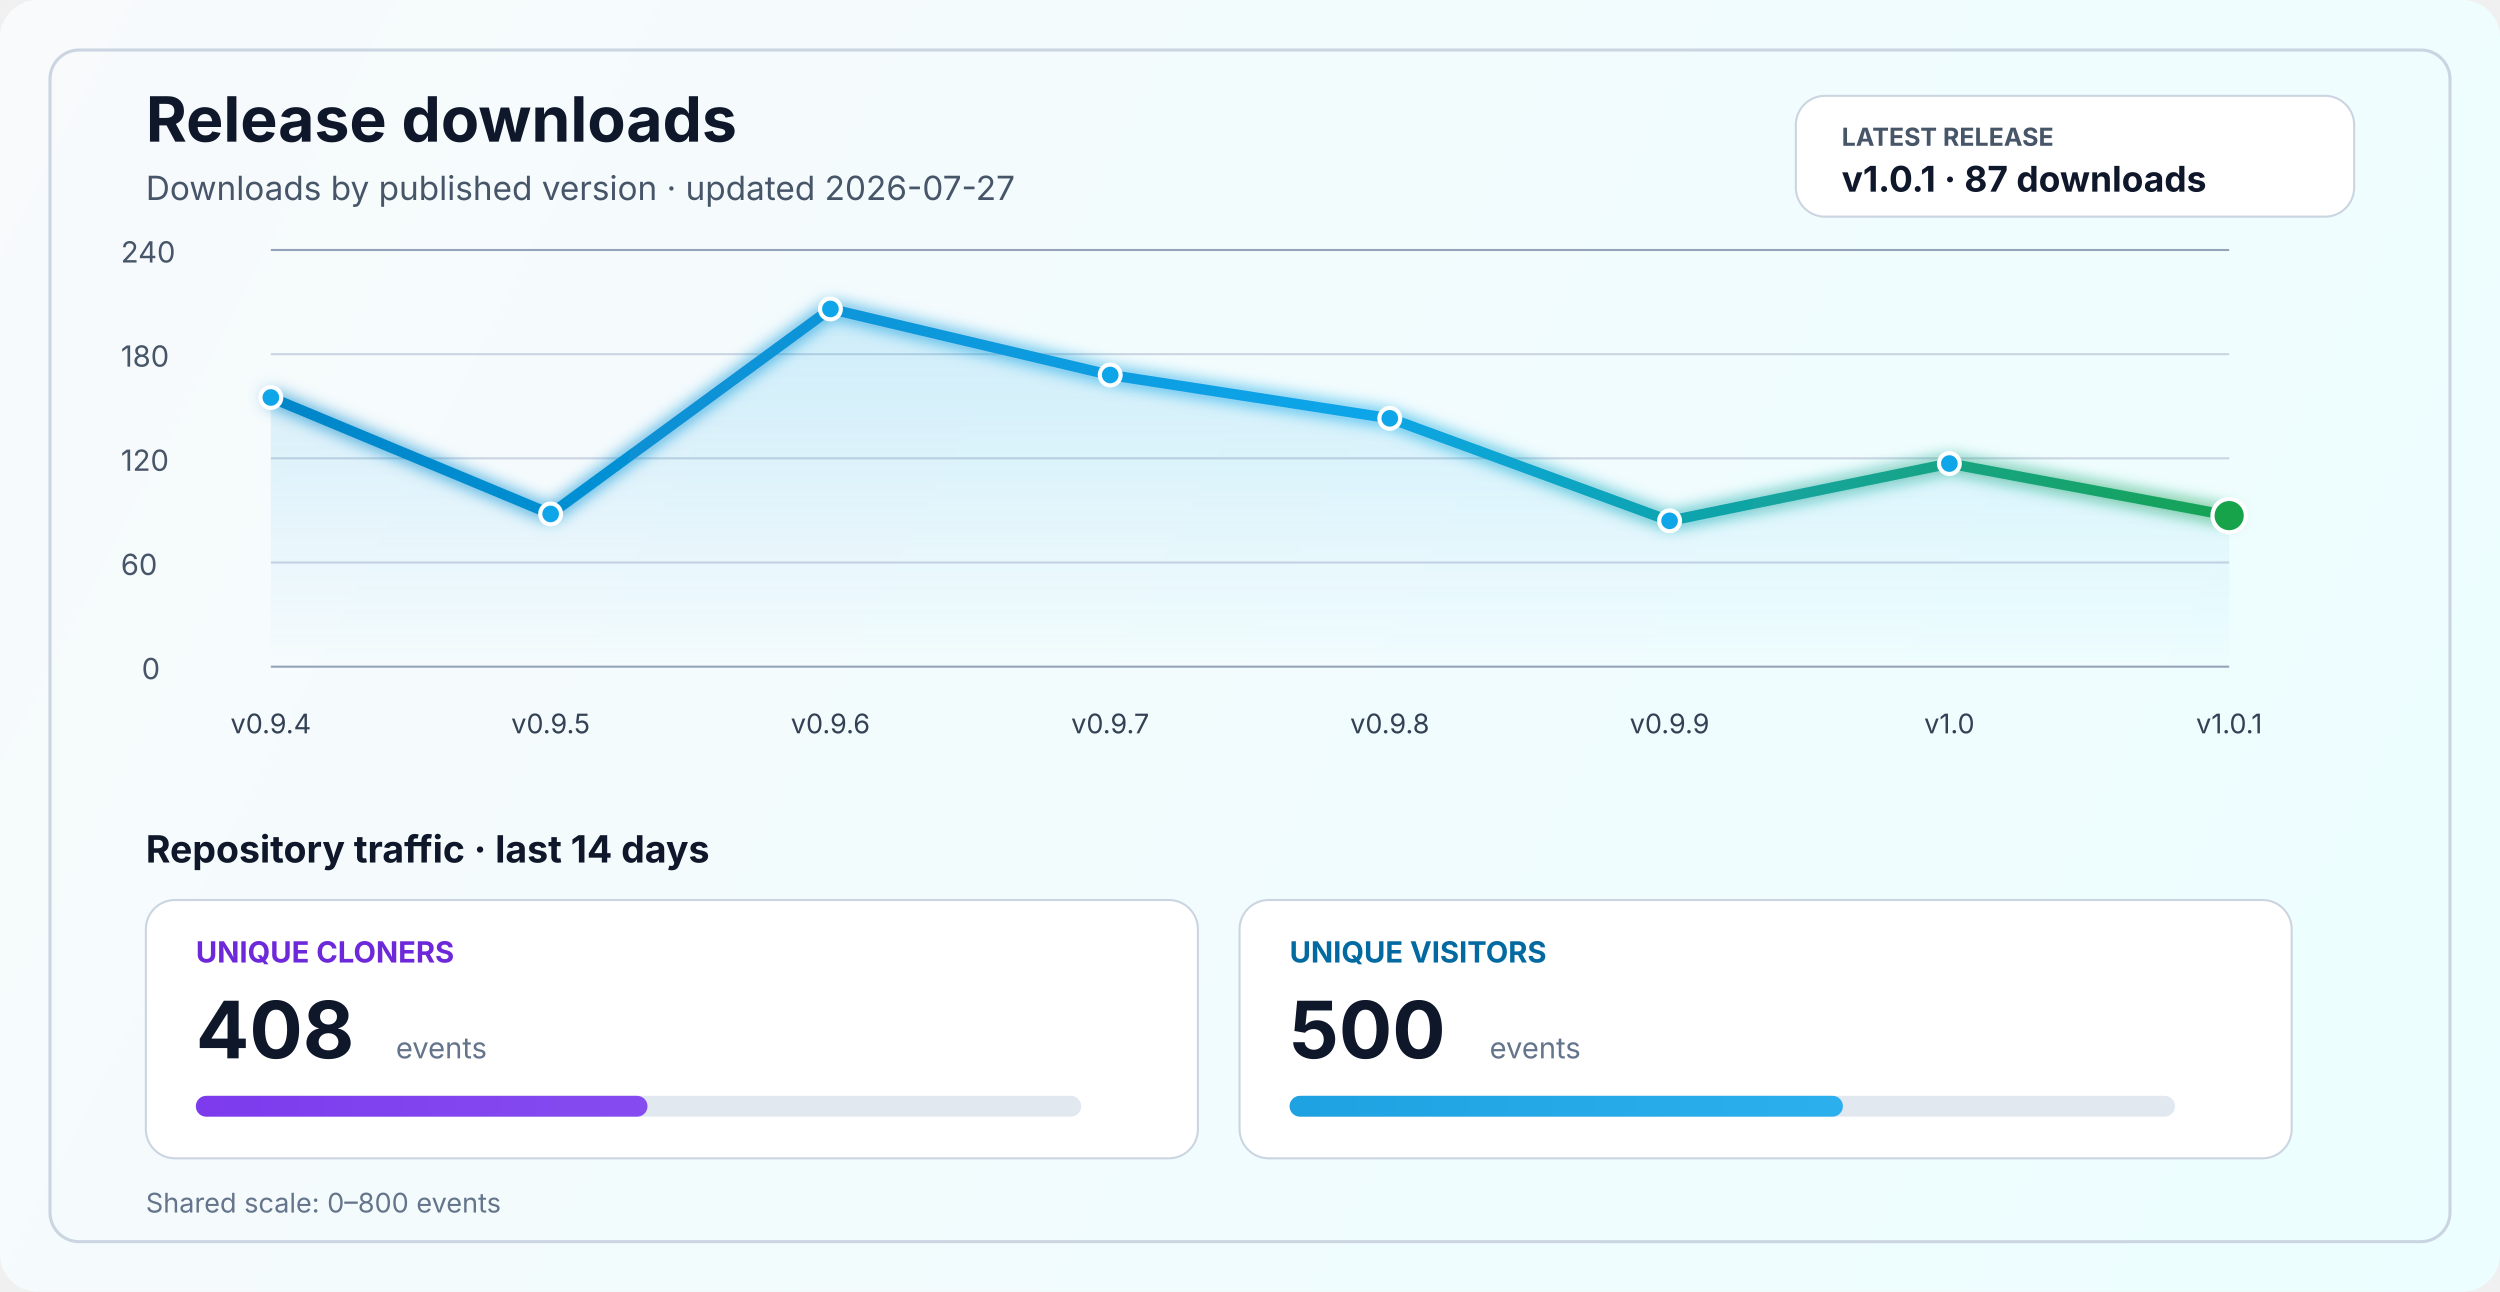
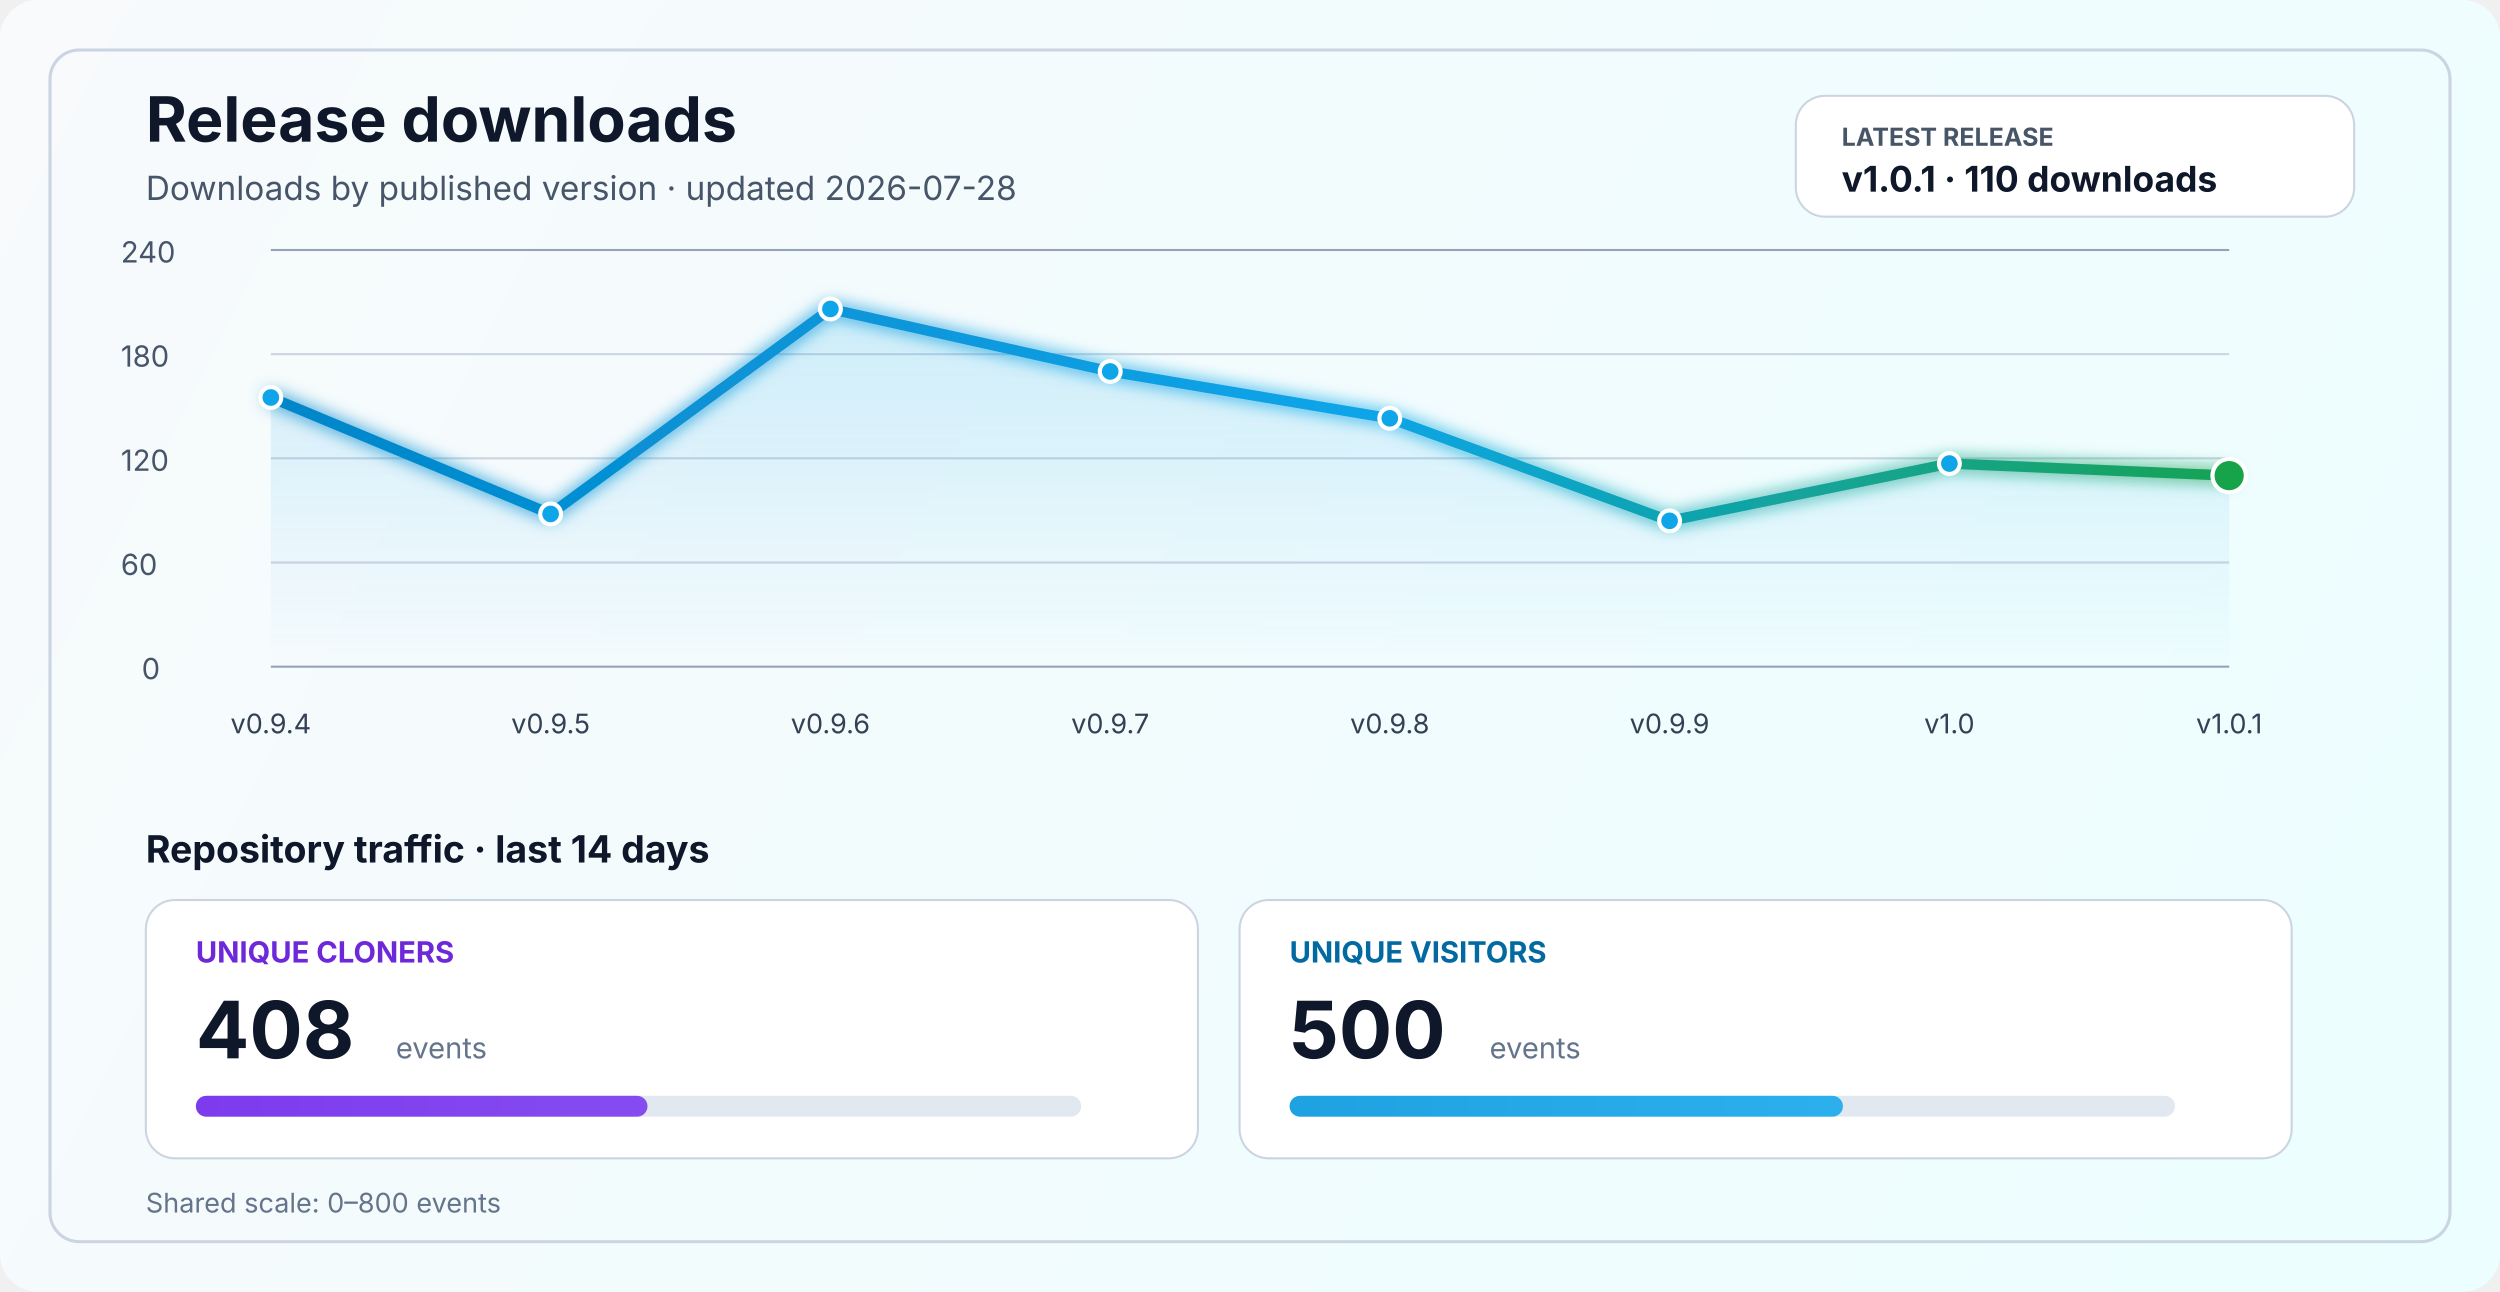
<svg xmlns="http://www.w3.org/2000/svg" width="1200" height="620" viewBox="0 0 1200 620" fill="none" role="img" aria-labelledby="title desc">
  <defs>
    <linearGradient id="bg" x1="0" y1="0" x2="1200" y2="620" gradientUnits="userSpaceOnUse">
      <stop stop-color="#F8FAFC" />
      <stop offset="1" stop-color="#ECFEFF" />
    </linearGradient>
    <linearGradient id="line" x1="130" y1="86" x2="1070" y2="340" gradientUnits="userSpaceOnUse">
      <stop stop-color="#0284C7" />
      <stop offset="0.55" stop-color="#0EA5E9" />
      <stop offset="1" stop-color="#16A34A" />
    </linearGradient>
    <linearGradient id="area" x1="0" y1="120" x2="0" y2="320" gradientUnits="userSpaceOnUse">
      <stop stop-color="#0EA5E9" stop-opacity="0.20" />
      <stop offset="1" stop-color="#0EA5E9" stop-opacity="0" />
    </linearGradient>
    <linearGradient id="cloneFill" x1="86" y1="450" x2="1110" y2="450" gradientUnits="userSpaceOnUse">
      <stop stop-color="#7C3AED" />
      <stop offset="1" stop-color="#A78BFA" />
    </linearGradient>
    <linearGradient id="viewFill" x1="86" y1="482" x2="1110" y2="482" gradientUnits="userSpaceOnUse">
      <stop stop-color="#0284C7" />
      <stop offset="1" stop-color="#38BDF8" />
    </linearGradient>
    <filter id="glow" x="-50%" y="-50%" width="200%" height="200%">
      <feGaussianBlur stdDeviation="4" result="blur" />
      <feMerge>
        <feMergeNode in="blur" />
        <feMergeNode in="SourceGraphic" />
      </feMerge>
    </filter>
  </defs>
  <rect width="1200" height="620" rx="18" fill="url(#bg)" />
  <rect x="24" y="24" width="1152" height="572" rx="14" stroke="#CBD5E1" stroke-width="1.5" />
  <text x="70" y="68" fill="#0F172A" font-size="30" font-family="SF Pro Display, -apple-system, BlinkMacSystemFont, Segoe UI, sans-serif" font-weight="700">Release downloads</text>
-   <text x="70" y="96" fill="#475569" font-size="16" font-family="SF Pro Text, -apple-system, BlinkMacSystemFont, Segoe UI, sans-serif">Downloads by published version · updated 2026-07-27</text>
+   <text x="70" y="96" fill="#475569" font-size="16" font-family="SF Pro Text, -apple-system, BlinkMacSystemFont, Segoe UI, sans-serif">Downloads by published version · updated 2026-07-28</text>
  <rect x="862" y="46" width="268" height="58" rx="14" fill="#FFFFFF" stroke="#CBD5E1" stroke-width="1" />
  <text x="884" y="70" fill="#475569" font-size="12" font-family="SF Pro Text, -apple-system, BlinkMacSystemFont, Segoe UI, sans-serif" font-weight="700">LATEST RELEASE</text>
-   <text x="884" y="92" fill="#0F172A" font-size="17" font-family="SF Pro Text, -apple-system, BlinkMacSystemFont, Segoe UI, sans-serif" font-weight="700">v1.0.1 · 87 downloads</text>
+   <text x="884" y="92" fill="#0F172A" font-size="17" font-family="SF Pro Text, -apple-system, BlinkMacSystemFont, Segoe UI, sans-serif" font-weight="700">v1.0.1 · 110 downloads</text>
  <line x1="130" y1="320.0" x2="1070" y2="320.0" stroke="#94A3B8" stroke-width="1" />
  <line x1="130" y1="270.0" x2="1070" y2="270.0" stroke="#CBD5E1" stroke-width="1" />
  <line x1="130" y1="220.0" x2="1070" y2="220.0" stroke="#CBD5E1" stroke-width="1" />
  <line x1="130" y1="170.0" x2="1070" y2="170.0" stroke="#CBD5E1" stroke-width="1" />
  <line x1="130" y1="120.0" x2="1070" y2="120.0" stroke="#94A3B8" stroke-width="1" />
  <text x="68" y="326.0" fill="#475569" font-size="14" font-family="SF Pro Text, -apple-system, BlinkMacSystemFont, Segoe UI, sans-serif">0</text>
  <text x="58" y="276.0" fill="#475569" font-size="14" font-family="SF Pro Text, -apple-system, BlinkMacSystemFont, Segoe UI, sans-serif">60</text>
  <text x="58" y="226.0" fill="#475569" font-size="14" font-family="SF Pro Text, -apple-system, BlinkMacSystemFont, Segoe UI, sans-serif">120</text>
  <text x="58" y="176.0" fill="#475569" font-size="14" font-family="SF Pro Text, -apple-system, BlinkMacSystemFont, Segoe UI, sans-serif">180</text>
  <text x="58" y="126.0" fill="#475569" font-size="14" font-family="SF Pro Text, -apple-system, BlinkMacSystemFont, Segoe UI, sans-serif">240</text>
-   <path d="M 130.0 190.8 L 264.3 246.7 L 398.6 148.3 L 532.9 180.0 L 667.1 200.8 L 801.4 250.0 L 935.7 222.5 L 1070.0 247.5 L 1070 320 L 130 320 Z" fill="url(#area)" />
-   <polyline points="130.0,190.8 264.3,246.7 398.6,148.3 532.9,180.0 667.1,200.8 801.4,250.0 935.7,222.5 1070.0,247.5" fill="none" stroke="url(#line)" stroke-width="5" stroke-linecap="round" stroke-linejoin="round" filter="url(#glow)" />
+   <path d="M 130.0 190.8 L 264.3 246.7 L 398.6 148.3 L 532.9 178.3 L 667.1 200.8 L 801.4 250.0 L 935.7 222.5 L 1070.0 228.3 L 1070 320 L 130 320 Z" fill="url(#area)" />
+   <polyline points="130.0,190.8 264.3,246.7 398.6,148.3 532.9,178.3 667.1,200.8 801.4,250.0 935.7,222.5 1070.0,228.3" fill="none" stroke="url(#line)" stroke-width="5" stroke-linecap="round" stroke-linejoin="round" filter="url(#glow)" />
  <circle cx="130.0" cy="190.8" r="5" fill="#0EA5E9" stroke="#FFFFFF" stroke-width="2" />
  <circle cx="264.3" cy="246.7" r="5" fill="#0EA5E9" stroke="#FFFFFF" stroke-width="2" />
  <circle cx="398.6" cy="148.3" r="5" fill="#0EA5E9" stroke="#FFFFFF" stroke-width="2" />
-   <circle cx="532.9" cy="180.0" r="5" fill="#0EA5E9" stroke="#FFFFFF" stroke-width="2" />
+   <circle cx="532.9" cy="178.3" r="5" fill="#0EA5E9" stroke="#FFFFFF" stroke-width="2" />
  <circle cx="667.1" cy="200.8" r="5" fill="#0EA5E9" stroke="#FFFFFF" stroke-width="2" />
  <circle cx="801.4" cy="250.0" r="5" fill="#0EA5E9" stroke="#FFFFFF" stroke-width="2" />
  <circle cx="935.7" cy="222.5" r="5" fill="#0EA5E9" stroke="#FFFFFF" stroke-width="2" />
-   <circle cx="1070.0" cy="247.5" r="8" fill="#16A34A" stroke="#FFFFFF" stroke-width="2" />
+   <circle cx="1070.0" cy="228.3" r="8" fill="#16A34A" stroke="#FFFFFF" stroke-width="2" />
  <text x="130.0" y="352" text-anchor="middle" fill="#334155" font-size="13" font-family="SF Pro Text, -apple-system, BlinkMacSystemFont, Segoe UI, sans-serif">v0.9.4</text>
  <text x="264.3" y="352" text-anchor="middle" fill="#334155" font-size="13" font-family="SF Pro Text, -apple-system, BlinkMacSystemFont, Segoe UI, sans-serif">v0.9.5</text>
  <text x="398.6" y="352" text-anchor="middle" fill="#334155" font-size="13" font-family="SF Pro Text, -apple-system, BlinkMacSystemFont, Segoe UI, sans-serif">v0.9.6</text>
  <text x="532.9" y="352" text-anchor="middle" fill="#334155" font-size="13" font-family="SF Pro Text, -apple-system, BlinkMacSystemFont, Segoe UI, sans-serif">v0.9.7</text>
  <text x="667.1" y="352" text-anchor="middle" fill="#334155" font-size="13" font-family="SF Pro Text, -apple-system, BlinkMacSystemFont, Segoe UI, sans-serif">v0.9.8</text>
  <text x="801.4" y="352" text-anchor="middle" fill="#334155" font-size="13" font-family="SF Pro Text, -apple-system, BlinkMacSystemFont, Segoe UI, sans-serif">v0.9.9</text>
  <text x="935.7" y="352" text-anchor="middle" fill="#334155" font-size="13" font-family="SF Pro Text, -apple-system, BlinkMacSystemFont, Segoe UI, sans-serif">v1.0</text>
  <text x="1070.0" y="352" text-anchor="middle" fill="#334155" font-size="13" font-family="SF Pro Text, -apple-system, BlinkMacSystemFont, Segoe UI, sans-serif">v1.0.1</text>
  <text x="70" y="414" fill="#0F172A" font-size="18" font-family="SF Pro Text, -apple-system, BlinkMacSystemFont, Segoe UI, sans-serif" font-weight="700">Repository traffic · last 14 days</text>
  <rect x="70" y="432" width="505" height="124" rx="14" fill="#FFFFFF" stroke="#CBD5E1" stroke-width="1" />
  <text x="94" y="462" fill="#6D28D9" font-size="14" font-family="SF Pro Text, -apple-system, BlinkMacSystemFont, Segoe UI, sans-serif" font-weight="700">UNIQUE CLONERS</text>
  <text x="94" y="508" fill="#0F172A" font-size="38" font-family="SF Pro Display, -apple-system, BlinkMacSystemFont, Segoe UI, sans-serif" font-weight="700">408</text>
  <text x="190" y="508" fill="#64748B" font-size="14" font-family="SF Pro Text, -apple-system, BlinkMacSystemFont, Segoe UI, sans-serif">events</text>
  <rect x="94" y="526" width="425" height="10" rx="5" fill="#E2E8F0" />
  <rect x="94" y="526" width="216.8" height="10" rx="5" fill="url(#cloneFill)" />
  <rect x="595" y="432" width="505" height="124" rx="14" fill="#FFFFFF" stroke="#CBD5E1" stroke-width="1" />
  <text x="619" y="462" fill="#0369A1" font-size="14" font-family="SF Pro Text, -apple-system, BlinkMacSystemFont, Segoe UI, sans-serif" font-weight="700">UNIQUE VISITORS</text>
  <text x="619" y="508" fill="#0F172A" font-size="38" font-family="SF Pro Display, -apple-system, BlinkMacSystemFont, Segoe UI, sans-serif" font-weight="700">500</text>
  <text x="715" y="508" fill="#64748B" font-size="14" font-family="SF Pro Text, -apple-system, BlinkMacSystemFont, Segoe UI, sans-serif">events</text>
  <rect x="619" y="526" width="425" height="10" rx="5" fill="#E2E8F0" />
  <rect x="619" y="526" width="265.6" height="10" rx="5" fill="url(#viewFill)" />
  <text x="70" y="582" fill="#64748B" font-size="13" font-family="SF Pro Text, -apple-system, BlinkMacSystemFont, Segoe UI, sans-serif">Shared scale: 0–800 events</text>
</svg>
